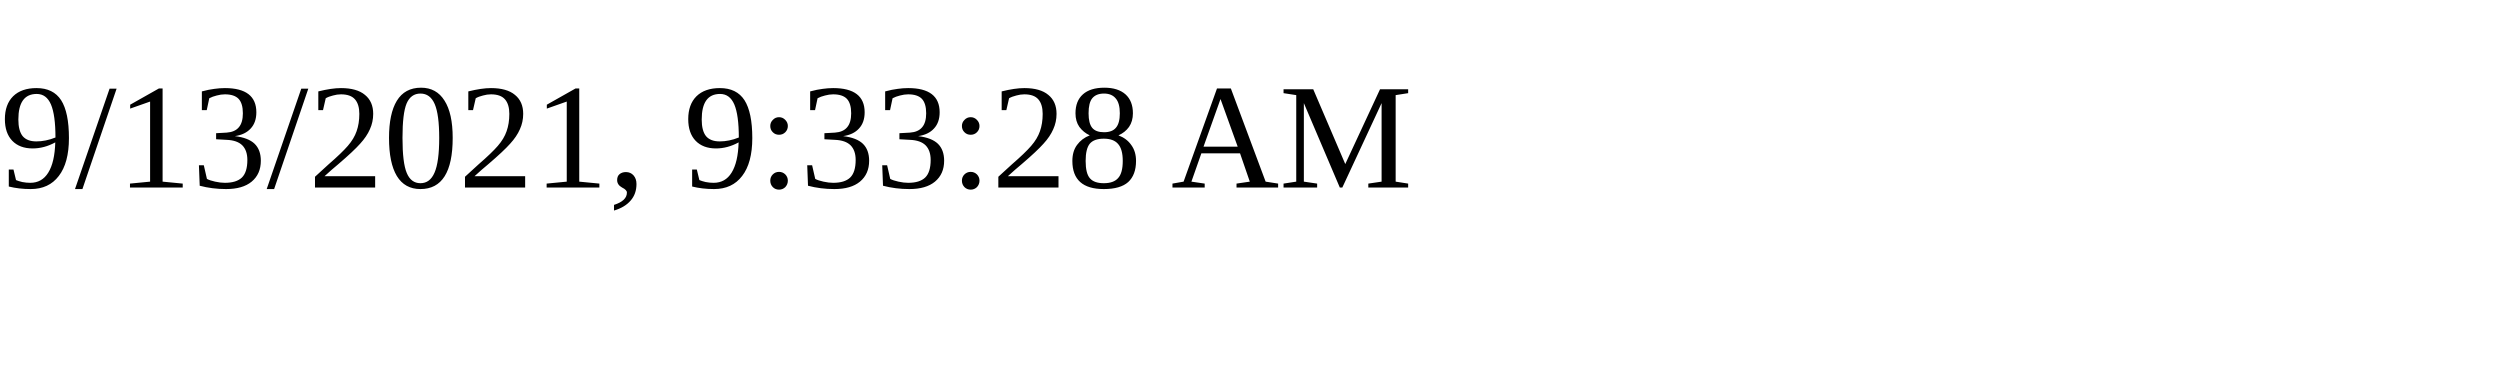
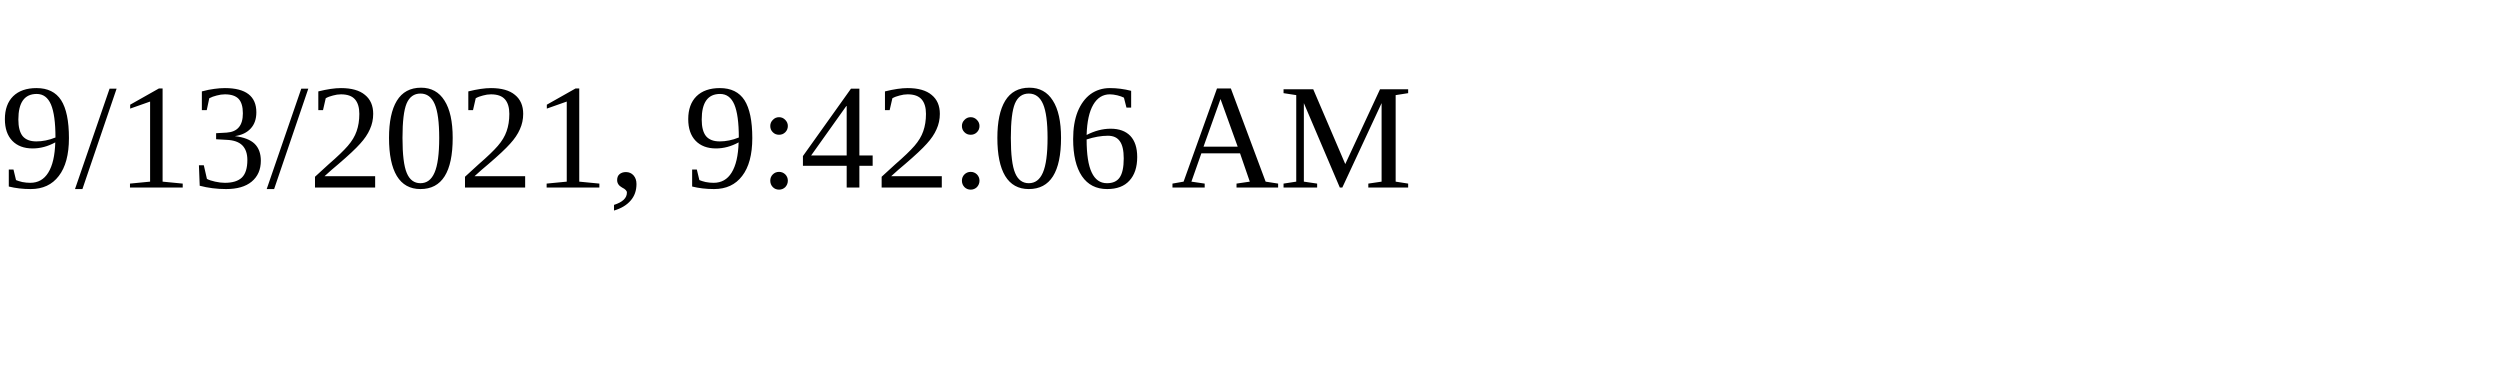
<svg xmlns="http://www.w3.org/2000/svg" height="30" width="200">
-   <text x="0" y="15">9/13/2021, 9:33:28 AM</text>
+   <text x="0" y="15">9/13/2021, 9:42:06 AM</text>
</svg>
